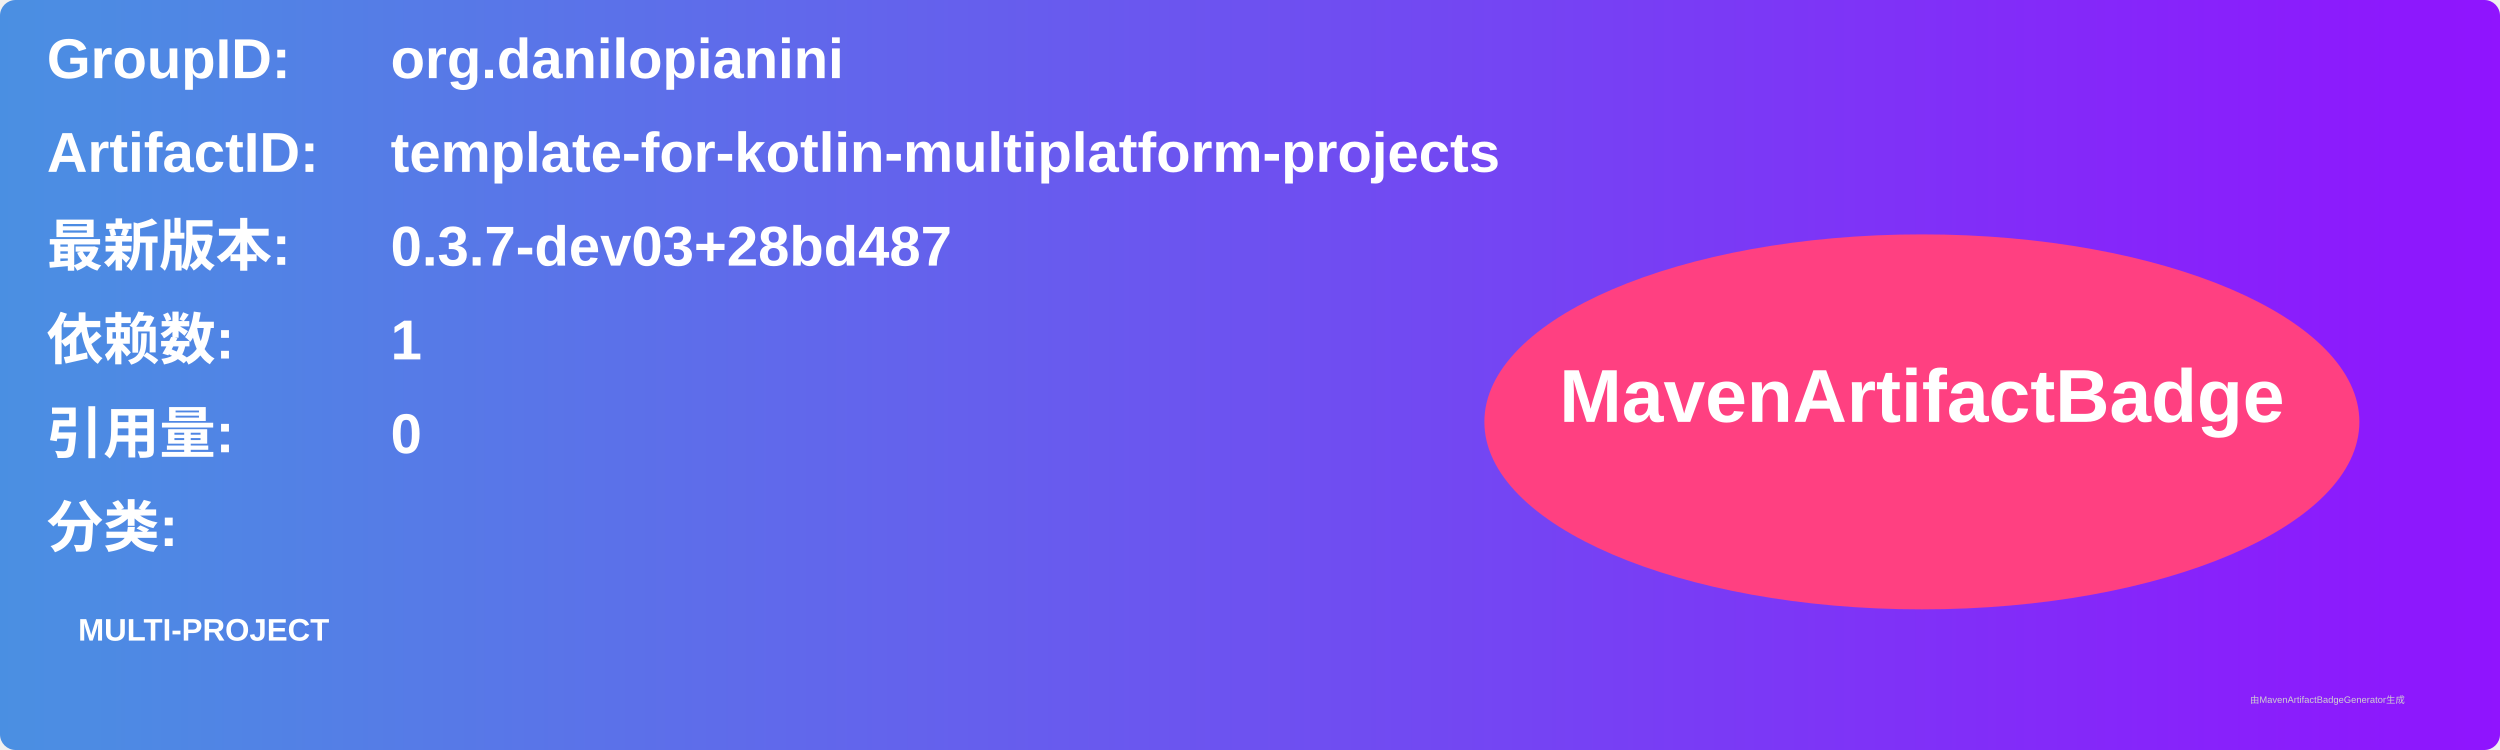
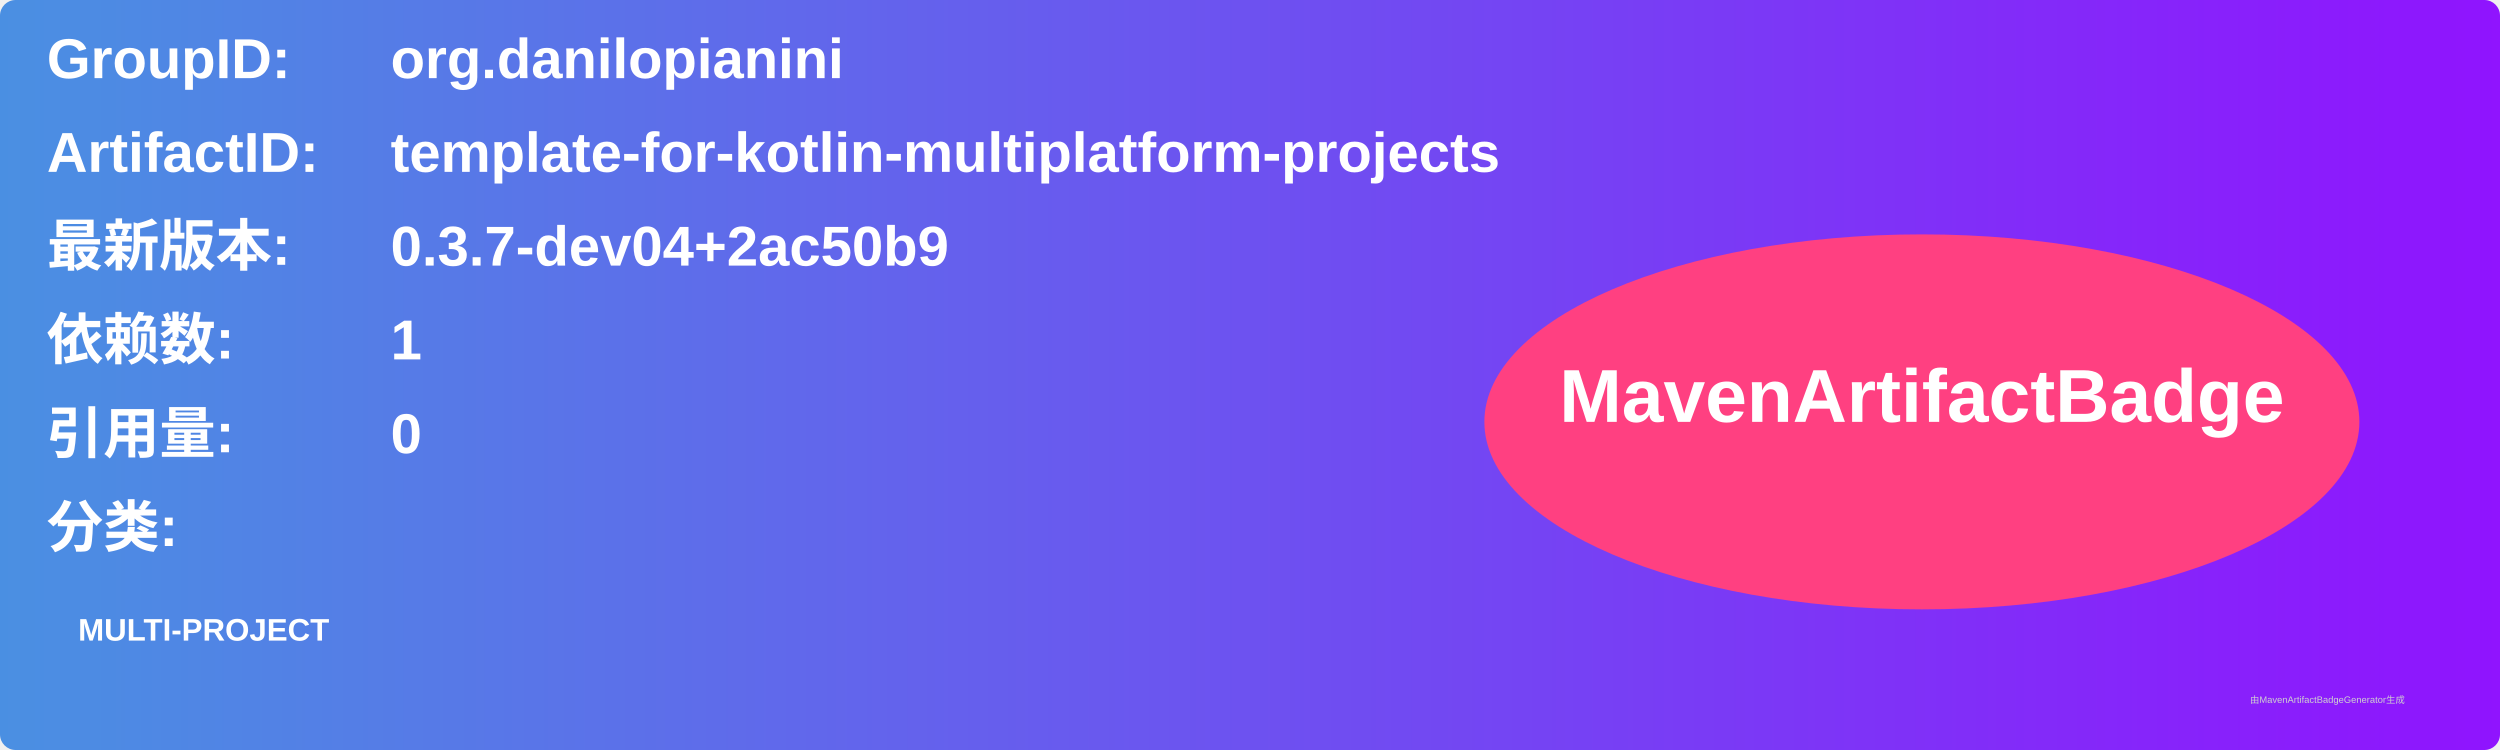
<svg xmlns="http://www.w3.org/2000/svg" width="800" height="240" viewBox="0 0 800 240">
  <linearGradient id="grad" x1="0%" y1="0%" x2="100%" y2="0%">
    <stop offset="0%" stop-color="#4a90e2" />
    <stop offset="100%" stop-color="#9013fe" />
  </linearGradient>
  <rect width="100%" height="100%" rx="5" ry="5" fill="url(#grad)" />
  <g transform="translate(15, 15)">
    <text x="0" y="10" font-family="Arial" font-size="18" fill="white" font-weight="bold" width="260">GroupID:</text>
    <text x="110" y="10" font-family="Arial" font-size="18" fill="white" font-weight="bold" width="460">org.danilopianini</text>
    <text x="0" y="40" font-family="Arial" font-size="18" fill="white" font-weight="bold" width="260">ArtifactID:</text>
    <text x="110" y="40" font-family="Arial" font-size="18" fill="white" font-weight="bold" width="460">template-for-kotlin-multiplatform-projects</text>
    <text x="0" y="70" font-family="Arial" font-size="18" fill="white" font-weight="bold">最新版本:</text>
    <text x="110" y="70" font-family="Arial" font-size="18" fill="white" font-weight="bold">
-       <tspan font-weight="bold">0.3.7-dev03+28bd487</tspan>
+       <tspan font-weight="bold">0.3.7-dev04+2ac50b9</tspan>
    </text>
    <text x="0" y="100" font-family="Arial" font-size="18" fill="white" font-weight="bold">依赖数: </text>
    <text x="110" y="100" font-family="Arial" font-size="18" fill="white">
      <tspan font-weight="bold">1</tspan>
    </text>
    <text x="0" y="130" font-family="Arial" font-size="18" fill="white" font-weight="bold">引用量: </text>
    <text x="110" y="130" font-family="Arial" font-size="18" fill="white">
      <tspan font-weight="bold">0</tspan>
    </text>
    <text x="0" y="160" font-family="Arial" font-size="18" fill="white" font-weight="bold">分类:</text>
    <text x="10" y="190" font-family="Arial" font-size="10" fill="white">
      <tspan font-weight="bold">MULTI-PROJECT</tspan>
    </text>
    <ellipse cx="600" cy="120" rx="140" ry="60" fill="#ff4081" />
    <text x="600" y="120" text-anchor="middle" font-family="Arial" font-size="24" fill="white" font-weight="bold">MavenArtifactBadge</text>
  </g>
  <text x="720" y="225" font-family="Arial" font-size="3" fill="#d0d0d0">由MavenArtifactBadgeGenerator生成</text>
</svg>
